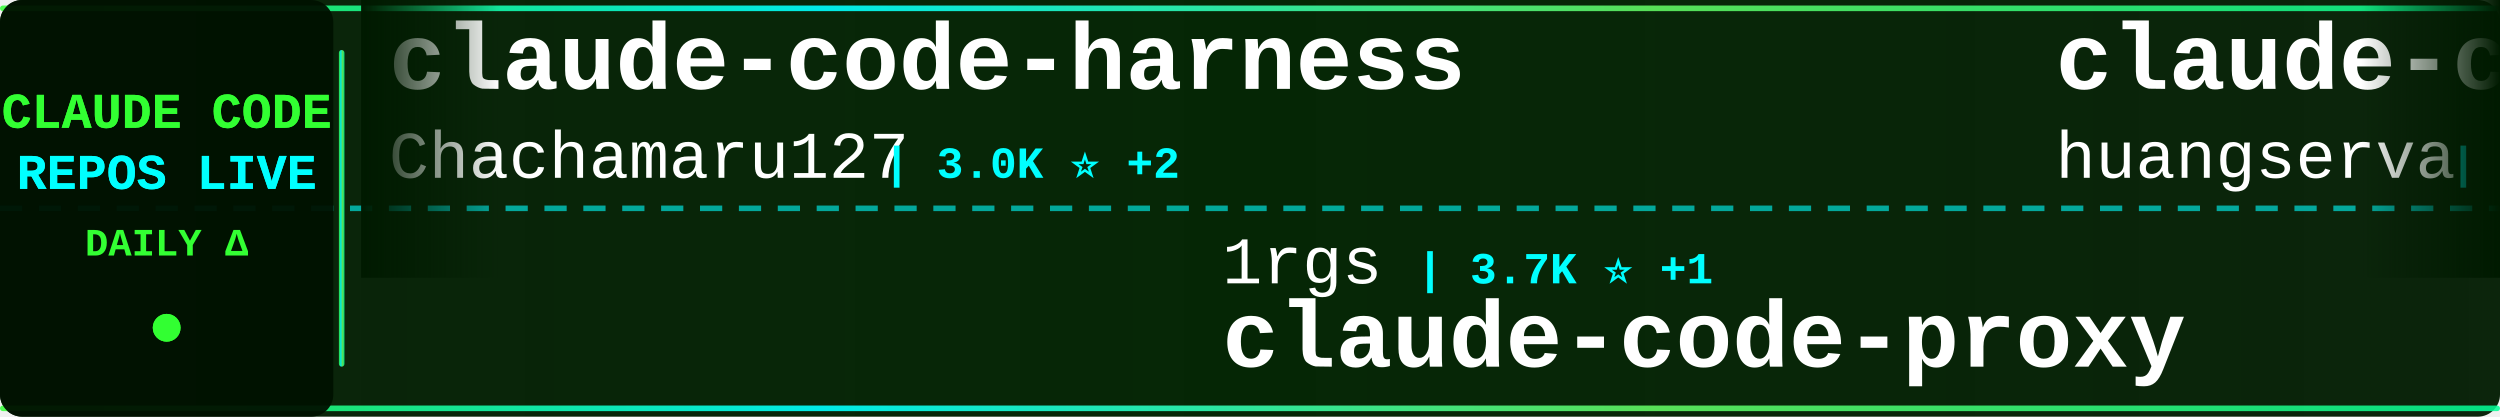
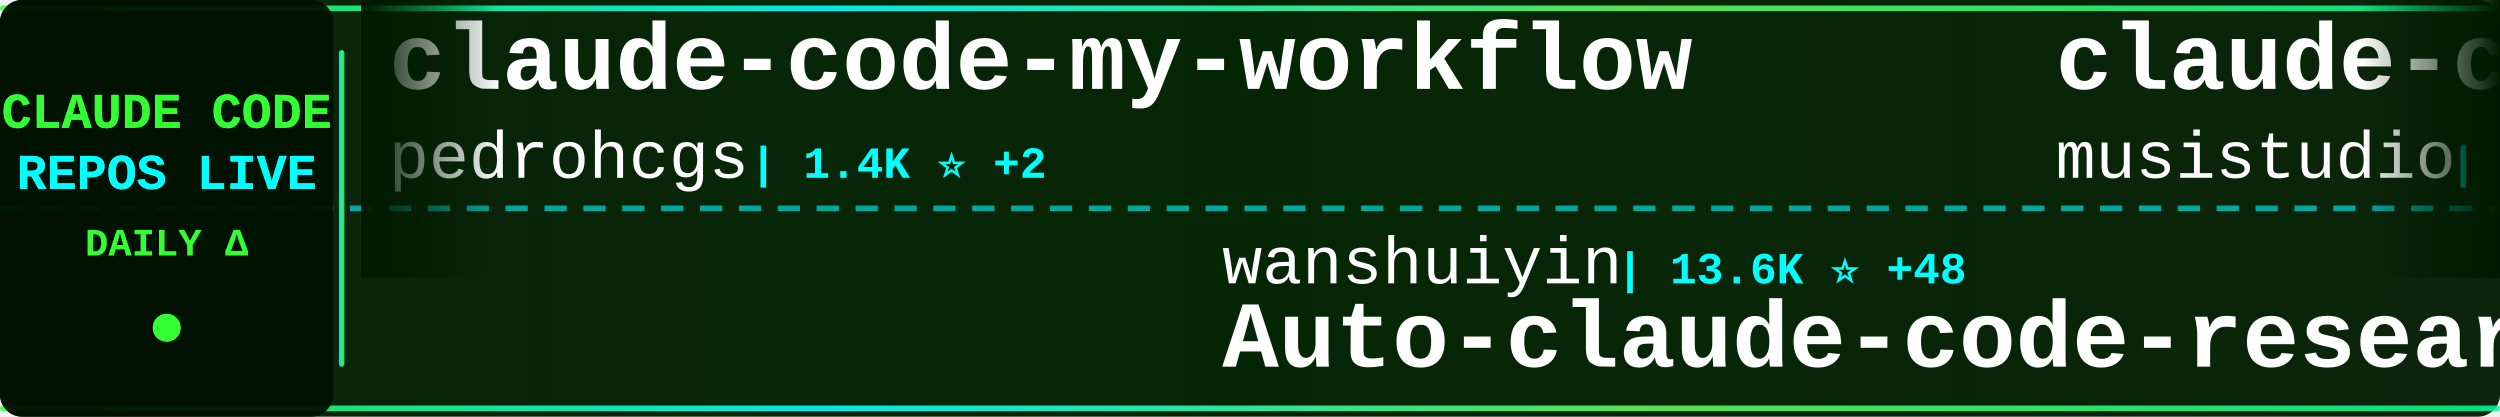
<svg xmlns="http://www.w3.org/2000/svg" width="900" height="150">
  <defs>
    <linearGradient id="tickerBg" x1="0%" y1="0%" x2="100%" y2="0%">
      <stop offset="0%" style="stop-color:#001a00;stop-opacity:0.95" />
      <stop offset="50%" style="stop-color:#002200;stop-opacity:0.98" />
      <stop offset="100%" style="stop-color:#001a00;stop-opacity:0.95" />
    </linearGradient>
    <linearGradient id="borderGrad" x1="0%" y1="0%" x2="100%" y2="0%">
      <stop offset="0%" style="stop-color:#33ff33;stop-opacity:0.85">
        <animate attributeName="stop-opacity" values="0.85;1;0.85" dur="2s" repeatCount="indefinite" />
      </stop>
      <stop offset="33%" style="stop-color:#00ffff;stop-opacity:0.9">
        <animate attributeName="stop-opacity" values="0.9;1;0.9" dur="2.2s" repeatCount="indefinite" />
      </stop>
      <stop offset="66%" style="stop-color:#66ff66;stop-opacity:0.85">
        <animate attributeName="stop-opacity" values="0.85;1;0.85" dur="1.8s" repeatCount="indefinite" />
      </stop>
      <stop offset="100%" style="stop-color:#00ff99;stop-opacity:0.85">
        <animate attributeName="stop-opacity" values="0.85;1;0.85" dur="2s" repeatCount="indefinite" />
      </stop>
    </linearGradient>
    <filter id="textGlow">
      <feGaussianBlur stdDeviation="0.1" result="coloredBlur" />
      <feMerge>
        <feMergeNode in="coloredBlur" />
        <feMergeNode in="SourceGraphic" />
      </feMerge>
    </filter>
    <filter id="metricGlow">
      <feGaussianBlur stdDeviation="0.2" result="coloredBlur" />
      <feMerge>
        <feMergeNode in="coloredBlur" />
        <feMergeNode in="SourceGraphic" />
      </feMerge>
    </filter>
    <linearGradient id="leftFade" x1="0%" y1="0%" x2="100%" y2="0%">
      <stop offset="0%" style="stop-color:#001a00;stop-opacity:1" />
      <stop offset="100%" style="stop-color:#001a00;stop-opacity:0" />
    </linearGradient>
    <linearGradient id="rightFade" x1="0%" y1="0%" x2="100%" y2="0%">
      <stop offset="0%" style="stop-color:#001a00;stop-opacity:0" />
      <stop offset="100%" style="stop-color:#001a00;stop-opacity:1" />
    </linearGradient>
  </defs>
  <rect width="900" height="150" fill="url(#tickerBg)" rx="8" />
  <rect x="0" y="2" width="900" height="2" fill="url(#borderGrad)" rx="1" />
  <rect x="0" y="146" width="900" height="2" fill="url(#borderGrad)" rx="1" />
  <line x1="0" y1="75" x2="900" y2="75" stroke="#00ffff" stroke-width="2" stroke-dasharray="8 6" opacity="0.6" />
  <rect x="0" y="0" width="120" height="150" fill="#001100" opacity="0.95" rx="8" />
  <text x="60" y="46" font-family="'Courier New', monospace" font-size="18" font-weight="bold" fill="#33ff33" text-anchor="middle" filter="url(#textGlow)">
    CLAUDE CODE
  </text>
  <text x="60" y="68" font-family="'Courier New', monospace" font-size="18" font-weight="bold" fill="#00ffff" text-anchor="middle" filter="url(#textGlow)">
    REPOS LIVE
  </text>
  <text x="60" y="92" font-family="'Courier New', monospace" font-size="14" font-weight="bold" fill="#33ff33" text-anchor="middle">
    DAILY Δ
  </text>
  <circle cx="60" cy="118" r="5" fill="#33ff33" filter="url(#metricGlow)">
    <animate attributeName="r" values="4;6;4" dur="1.5s" repeatCount="indefinite" />
    <animate attributeName="opacity" values="0.6;1;0.6" dur="1.5s" repeatCount="indefinite" />
  </circle>
  <rect x="122" y="18" width="2" height="114" fill="url(#borderGrad)" rx="1" />
  <clipPath id="tickerClip">
    <rect x="130" y="0" width="770" height="150" />
  </clipPath>
  <g clip-path="url(#tickerClip)">
    <g id="tickerItems">
      <animateTransform attributeName="transform" attributeType="XML" type="translate" from="0 0" to="-3000 0" dur="54s" repeatCount="indefinite" />
      <g transform="translate(0, 0)">
-         <text x="140" y="32" font-family="'Courier New', monospace" font-size="34" font-weight="bold" fill="#ffffff">claude-code-harness</text>
-         <text x="140" y="64" font-family="'Courier New', monospace" font-size="24" font-weight="normal" fill="#ffffff" opacity="1.0">Chachamaru127</text>
-         <text x="318" y="64" font-family="'Courier New', monospace" font-size="16" font-weight="bold" fill="#00ffff"> | 3.0K ⭐ +2</text>
+         <text x="140" y="32" font-family="'Courier New', monospace" font-size="34" font-weight="bold" fill="#ffffff">claude-code-my-workflow</text>
+         <text x="140" y="64" font-family="'Courier New', monospace" font-size="24" font-weight="normal" fill="#ffffff" opacity="1.0">pedrohcgs</text>
+         <text x="270" y="64" font-family="'Courier New', monospace" font-size="16" font-weight="bold" fill="#00ffff"> | 1.4K ⭐ +2</text>
      </g>
      <g transform="translate(300, 0)">
-         <text x="140" y="102" font-family="'Courier New', monospace" font-size="24" font-weight="normal" fill="#ffffff" opacity="1.0">1rgs</text>
-         <text x="210" y="102" font-family="'Courier New', monospace" font-size="16" font-weight="bold" fill="#00ffff"> | 3.7K ⭐ +1</text>
-         <text x="140" y="132" font-family="'Courier New', monospace" font-size="34" font-weight="bold" fill="#ffffff">claude-code-proxy</text>
+         <text x="140" y="102" font-family="'Courier New', monospace" font-size="24" font-weight="normal" fill="#ffffff" opacity="1.0">wanshuiyin</text>
+         <text x="282" y="102" font-family="'Courier New', monospace" font-size="16" font-weight="bold" fill="#00ffff"> | 13.6K ⭐ +48</text>
+         <text x="140" y="132" font-family="'Courier New', monospace" font-size="34" font-weight="bold" fill="#ffffff">Auto-claude-code-researc...</text>
      </g>
      <g transform="translate(600, 0)">
-         <text x="140" y="32" font-family="'Courier New', monospace" font-size="34" font-weight="bold" fill="#ffffff">claude-code-cli</text>
-         <text x="140" y="64" font-family="'Courier New', monospace" font-size="24" font-weight="normal" fill="#ffffff" opacity="1.0">huangserva</text>
-         <text x="282" y="64" font-family="'Courier New', monospace" font-size="16" font-weight="bold" fill="#00ffff"> | 622 ⭐</text>
+         <text x="140" y="32" font-family="'Courier New', monospace" font-size="34" font-weight="bold" fill="#ffffff">claude-code-router</text>
+         <text x="140" y="64" font-family="'Courier New', monospace" font-size="24" font-weight="normal" fill="#ffffff" opacity="1.0">musistudio</text>
+         <text x="282" y="64" font-family="'Courier New', monospace" font-size="16" font-weight="bold" fill="#00ffff"> | 36.0K ⭐ +67</text>
      </g>
      <g transform="translate(900, 0)">
-         <text x="140" y="102" font-family="'Courier New', monospace" font-size="24" font-weight="normal" fill="#ffffff" opacity="1.0">affaan-m</text>
-         <text x="258" y="102" font-family="'Courier New', monospace" font-size="16" font-weight="bold" fill="#00ffff"> | 231.6K ⭐ +387</text>
-         <text x="140" y="132" font-family="'Courier New', monospace" font-size="34" font-weight="bold" fill="#ffffff">ECC</text>
-       </g>
-       <g transform="translate(1200, 0)">
-         <text x="140" y="32" font-family="'Courier New', monospace" font-size="34" font-weight="bold" fill="#ffffff">claude-code-source</text>
-         <text x="140" y="64" font-family="'Courier New', monospace" font-size="24" font-weight="normal" fill="#ffffff" opacity="1.0">AprilNEA</text>
-         <text x="258" y="64" font-family="'Courier New', monospace" font-size="16" font-weight="bold" fill="#00ffff"> | 392 ⭐</text>
-       </g>
-       <g transform="translate(1500, 0)">
        <text x="140" y="102" font-family="'Courier New', monospace" font-size="24" font-weight="normal" fill="#ffffff" opacity="1.0">jarmuine</text>
        <text x="258" y="102" font-family="'Courier New', monospace" font-size="16" font-weight="bold" fill="#00ffff"> | 2.3K ⭐ +3</text>
        <text x="140" y="132" font-family="'Courier New', monospace" font-size="34" font-weight="bold" fill="#ffffff">claude-code</text>
      </g>
+       <g transform="translate(1200, 0)">
+         <text x="140" y="32" font-family="'Courier New', monospace" font-size="34" font-weight="bold" fill="#ffffff">claude-code-hooks-master...</text>
+         <text x="140" y="64" font-family="'Courier New', monospace" font-size="24" font-weight="normal" fill="#ffffff" opacity="1.0">disler</text>
+         <text x="234" y="64" font-family="'Courier New', monospace" font-size="16" font-weight="bold" fill="#00ffff"> | 3.8K ⭐ +4</text>
+       </g>
+       <g transform="translate(1500, 0)">
+         <text x="140" y="102" font-family="'Courier New', monospace" font-size="24" font-weight="normal" fill="#ffffff" opacity="1.0">KPR111</text>
+         <text x="234" y="102" font-family="'Courier New', monospace" font-size="16" font-weight="bold" fill="#00ffff"> | 18 ⭐</text>
+         <text x="140" y="132" font-family="'Courier New', monospace" font-size="34" font-weight="bold" fill="#ffffff">Claude-Code</text>
+       </g>
      <g transform="translate(1800, 0)">
-         <text x="140" y="32" font-family="'Courier New', monospace" font-size="34" font-weight="bold" fill="#ffffff">claude-code-source-build</text>
-         <text x="140" y="64" font-family="'Courier New', monospace" font-size="24" font-weight="normal" fill="#ffffff" opacity="1.0">andrew-kramer-inno</text>
-         <text x="378" y="64" font-family="'Courier New', monospace" font-size="16" font-weight="bold" fill="#00ffff"> | 595 ⭐</text>
+         <text x="140" y="32" font-family="'Courier New', monospace" font-size="34" font-weight="bold" fill="#ffffff">claude-code-from-source</text>
+         <text x="140" y="64" font-family="'Courier New', monospace" font-size="24" font-weight="normal" fill="#ffffff" opacity="1.0">alejandrobalderas</text>
+         <text x="366" y="64" font-family="'Courier New', monospace" font-size="16" font-weight="bold" fill="#00ffff"> | 2.7K ⭐ +1</text>
      </g>
      <g transform="translate(2100, 0)">
-         <text x="140" y="102" font-family="'Courier New', monospace" font-size="24" font-weight="normal" fill="#ffffff" opacity="1.0">alirezarezvani</text>
-         <text x="330" y="102" font-family="'Courier New', monospace" font-size="16" font-weight="bold" fill="#00ffff"> | 22.9K ⭐ +63</text>
-         <text x="140" y="132" font-family="'Courier New', monospace" font-size="34" font-weight="bold" fill="#ffffff">claude-skills</text>
+         <text x="140" y="102" font-family="'Courier New', monospace" font-size="24" font-weight="normal" fill="#ffffff" opacity="1.0">nicedreamzapp</text>
+         <text x="318" y="102" font-family="'Courier New', monospace" font-size="16" font-weight="bold" fill="#00ffff"> | 3.0K ⭐ +2</text>
+         <text x="140" y="132" font-family="'Courier New', monospace" font-size="34" font-weight="bold" fill="#ffffff">claude-code-local</text>
      </g>
      <g transform="translate(2400, 0)">
-         <text x="140" y="32" font-family="'Courier New', monospace" font-size="34" font-weight="bold" fill="#ffffff">system_prompts_leaks</text>
-         <text x="140" y="64" font-family="'Courier New', monospace" font-size="24" font-weight="normal" fill="#ffffff" opacity="1.0">asgeirtj</text>
-         <text x="258" y="64" font-family="'Courier New', monospace" font-size="16" font-weight="bold" fill="#00ffff"> | 59.3K ⭐ +216</text>
+         <text x="140" y="32" font-family="'Courier New', monospace" font-size="34" font-weight="bold" fill="#ffffff">sc-claude-code-files</text>
+         <text x="140" y="64" font-family="'Courier New', monospace" font-size="24" font-weight="normal" fill="#ffffff" opacity="1.0">https-deeplearning-ai</text>
+         <text x="414" y="64" font-family="'Courier New', monospace" font-size="16" font-weight="bold" fill="#00ffff"> | 535 ⭐</text>
      </g>
      <g transform="translate(2700, 0)">
-         <text x="140" y="102" font-family="'Courier New', monospace" font-size="24" font-weight="normal" fill="#ffffff" opacity="1.0">guanshan</text>
-         <text x="258" y="102" font-family="'Courier New', monospace" font-size="16" font-weight="bold" fill="#00ffff"> | 61 ⭐</text>
-         <text x="140" y="132" font-family="'Courier New', monospace" font-size="34" font-weight="bold" fill="#ffffff">ClaudeCode</text>
+         <text x="140" y="102" font-family="'Courier New', monospace" font-size="24" font-weight="normal" fill="#ffffff" opacity="1.0">anthropics</text>
+         <text x="282" y="102" font-family="'Courier New', monospace" font-size="16" font-weight="bold" fill="#00ffff"> | 163.0K ⭐ +251</text>
+         <text x="140" y="132" font-family="'Courier New', monospace" font-size="34" font-weight="bold" fill="#ffffff">skills</text>
      </g>
      <g transform="translate(3000, 0)">
-         <text x="140" y="32" font-family="'Courier New', monospace" font-size="34" font-weight="bold" fill="#ffffff">claude-code-harness</text>
-         <text x="140" y="64" font-family="'Courier New', monospace" font-size="24" font-weight="normal" fill="#ffffff" opacity="1.0">Chachamaru127</text>
-         <text x="318" y="64" font-family="'Courier New', monospace" font-size="16" font-weight="bold" fill="#00ffff"> | 3.0K ⭐ +2</text>
+         <text x="140" y="32" font-family="'Courier New', monospace" font-size="34" font-weight="bold" fill="#ffffff">claude-code-my-workflow</text>
+         <text x="140" y="64" font-family="'Courier New', monospace" font-size="24" font-weight="normal" fill="#ffffff" opacity="1.0">pedrohcgs</text>
+         <text x="270" y="64" font-family="'Courier New', monospace" font-size="16" font-weight="bold" fill="#00ffff"> | 1.4K ⭐ +2</text>
      </g>
      <g transform="translate(3300, 0)">
-         <text x="140" y="102" font-family="'Courier New', monospace" font-size="24" font-weight="normal" fill="#ffffff" opacity="1.0">1rgs</text>
-         <text x="210" y="102" font-family="'Courier New', monospace" font-size="16" font-weight="bold" fill="#00ffff"> | 3.7K ⭐ +1</text>
-         <text x="140" y="132" font-family="'Courier New', monospace" font-size="34" font-weight="bold" fill="#ffffff">claude-code-proxy</text>
+         <text x="140" y="102" font-family="'Courier New', monospace" font-size="24" font-weight="normal" fill="#ffffff" opacity="1.0">wanshuiyin</text>
+         <text x="282" y="102" font-family="'Courier New', monospace" font-size="16" font-weight="bold" fill="#00ffff"> | 13.6K ⭐ +48</text>
+         <text x="140" y="132" font-family="'Courier New', monospace" font-size="34" font-weight="bold" fill="#ffffff">Auto-claude-code-researc...</text>
      </g>
      <g transform="translate(3600, 0)">
-         <text x="140" y="32" font-family="'Courier New', monospace" font-size="34" font-weight="bold" fill="#ffffff">claude-code-cli</text>
-         <text x="140" y="64" font-family="'Courier New', monospace" font-size="24" font-weight="normal" fill="#ffffff" opacity="1.0">huangserva</text>
-         <text x="282" y="64" font-family="'Courier New', monospace" font-size="16" font-weight="bold" fill="#00ffff"> | 622 ⭐</text>
+         <text x="140" y="32" font-family="'Courier New', monospace" font-size="34" font-weight="bold" fill="#ffffff">claude-code-router</text>
+         <text x="140" y="64" font-family="'Courier New', monospace" font-size="24" font-weight="normal" fill="#ffffff" opacity="1.0">musistudio</text>
+         <text x="282" y="64" font-family="'Courier New', monospace" font-size="16" font-weight="bold" fill="#00ffff"> | 36.0K ⭐ +67</text>
      </g>
      <g transform="translate(3900, 0)">
-         <text x="140" y="102" font-family="'Courier New', monospace" font-size="24" font-weight="normal" fill="#ffffff" opacity="1.0">affaan-m</text>
-         <text x="258" y="102" font-family="'Courier New', monospace" font-size="16" font-weight="bold" fill="#00ffff"> | 231.6K ⭐ +387</text>
-         <text x="140" y="132" font-family="'Courier New', monospace" font-size="34" font-weight="bold" fill="#ffffff">ECC</text>
+         <text x="140" y="102" font-family="'Courier New', monospace" font-size="24" font-weight="normal" fill="#ffffff" opacity="1.0">jarmuine</text>
+         <text x="258" y="102" font-family="'Courier New', monospace" font-size="16" font-weight="bold" fill="#00ffff"> | 2.3K ⭐ +3</text>
+         <text x="140" y="132" font-family="'Courier New', monospace" font-size="34" font-weight="bold" fill="#ffffff">claude-code</text>
      </g>
    </g>
  </g>
  <rect x="130" y="0" width="50" height="100" fill="url(#leftFade)" />
  <rect x="850" y="0" width="50" height="100" fill="url(#rightFade)" />
</svg>
